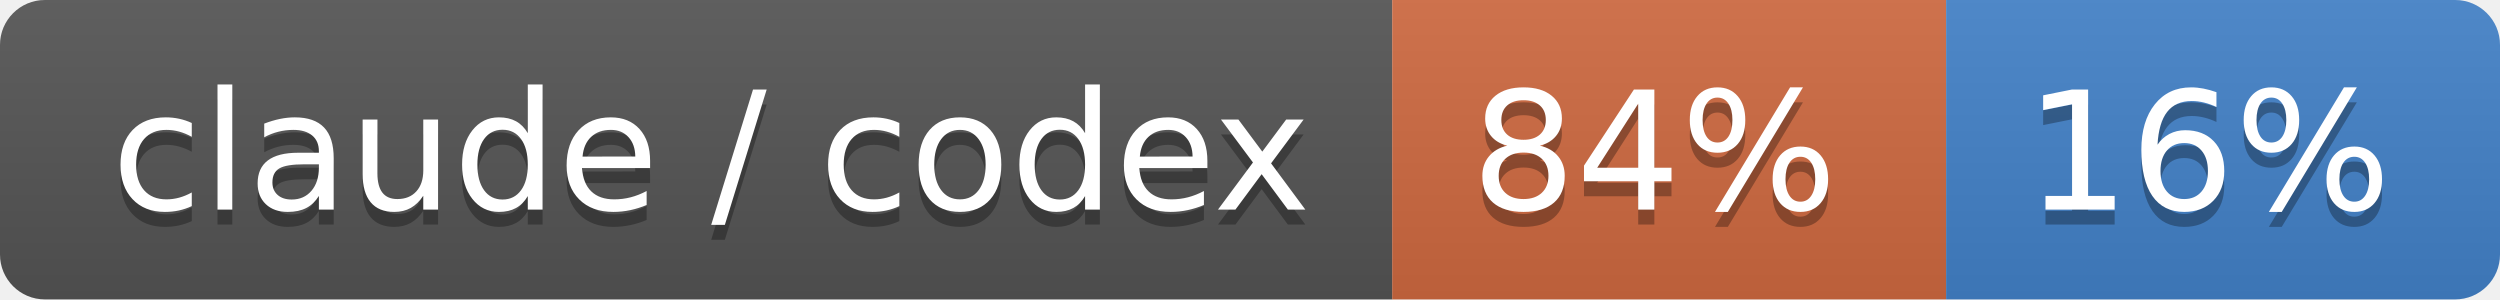
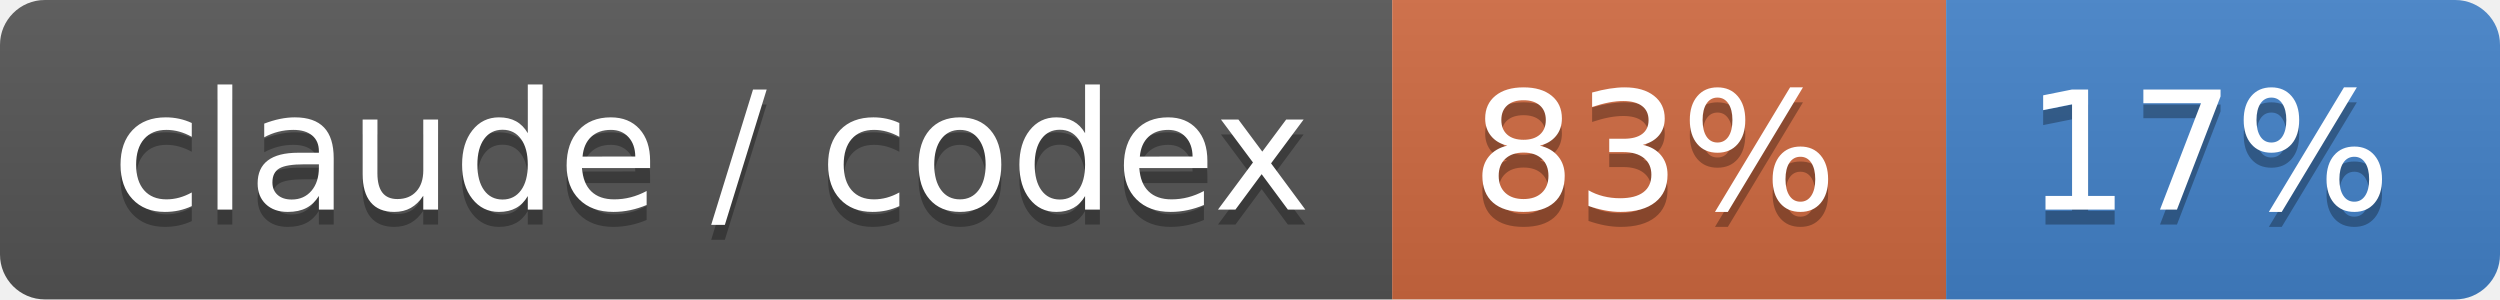
- <svg xmlns="http://www.w3.org/2000/svg" width="167" height="20" role="img" aria-label="claude / codex: 84% / 16%">
+ <svg xmlns="http://www.w3.org/2000/svg" width="167" height="20" role="img" aria-label="claude / codex: 83% / 17%">
  <linearGradient id="s" x2="0" y2="100%">
    <stop offset="0" stop-color="#bbb" stop-opacity=".1" />
    <stop offset="1" stop-opacity=".1" />
  </linearGradient>
  <clipPath id="r">
    <rect width="167" height="20" rx="3" fill="#fff" />
  </clipPath>
  <g clip-path="url(#r)">
    <rect width="93" height="20" fill="#555" />
    <rect x="93" width="37" height="20" fill="#d06a41" />
    <rect x="130" width="37" height="20" fill="#4382c9" />
    <rect width="167" height="20" fill="url(#s)" />
  </g>
  <g fill="#fff" text-anchor="middle" font-family="Verdana,Geneva,DejaVu Sans,sans-serif" text-rendering="geometricPrecision" font-size="110">
    <text aria-hidden="true" x="475" y="150" fill="#010101" fill-opacity=".3" transform="scale(.1)" textLength="830">claude / codex</text>
    <text x="475" y="140" transform="scale(.1)" fill="#fff" textLength="830">claude / codex</text>
-     <text aria-hidden="true" x="1105" y="150" fill="#010101" fill-opacity=".3" transform="scale(.1)" textLength="270">84%</text>
-     <text x="1105" y="140" transform="scale(.1)" fill="#fff" textLength="270">84%</text>
-     <text aria-hidden="true" x="1475" y="150" fill="#010101" fill-opacity=".3" transform="scale(.1)" textLength="270">16%</text>
-     <text x="1475" y="140" transform="scale(.1)" fill="#fff" textLength="270">16%</text>
+     <text aria-hidden="true" x="1105" y="150" fill="#010101" fill-opacity=".3" transform="scale(.1)" textLength="270">83%</text>
+     <text x="1105" y="140" transform="scale(.1)" fill="#fff" textLength="270">83%</text>
+     <text aria-hidden="true" x="1475" y="150" fill="#010101" fill-opacity=".3" transform="scale(.1)" textLength="270">17%</text>
+     <text x="1475" y="140" transform="scale(.1)" fill="#fff" textLength="270">17%</text>
  </g>
</svg>
